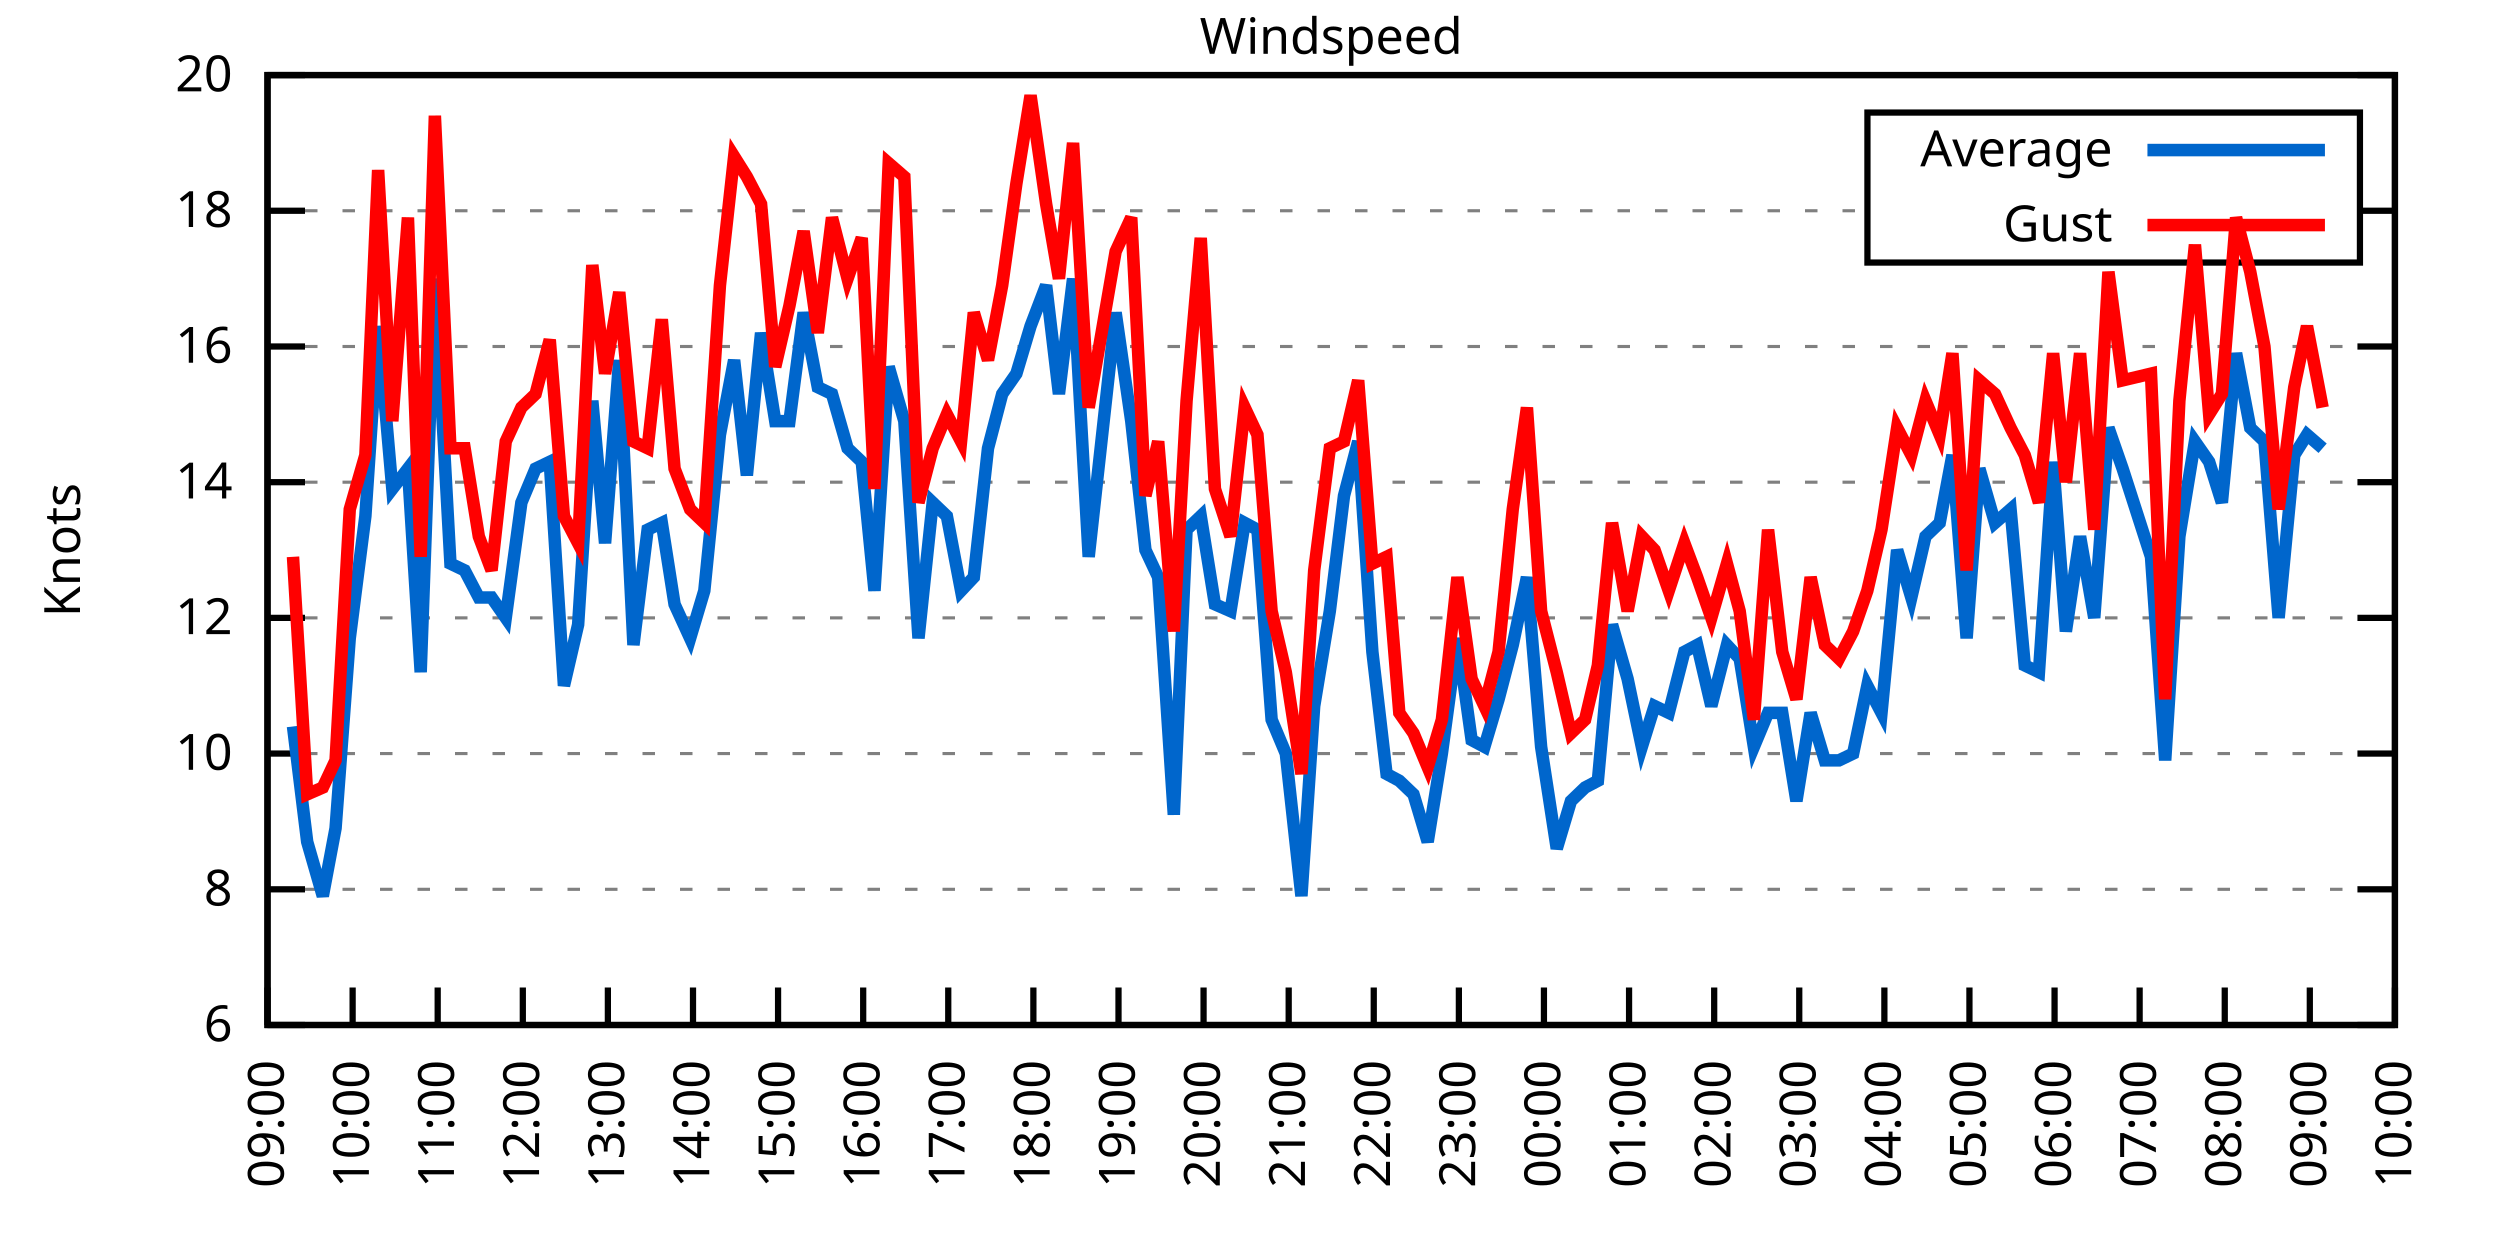
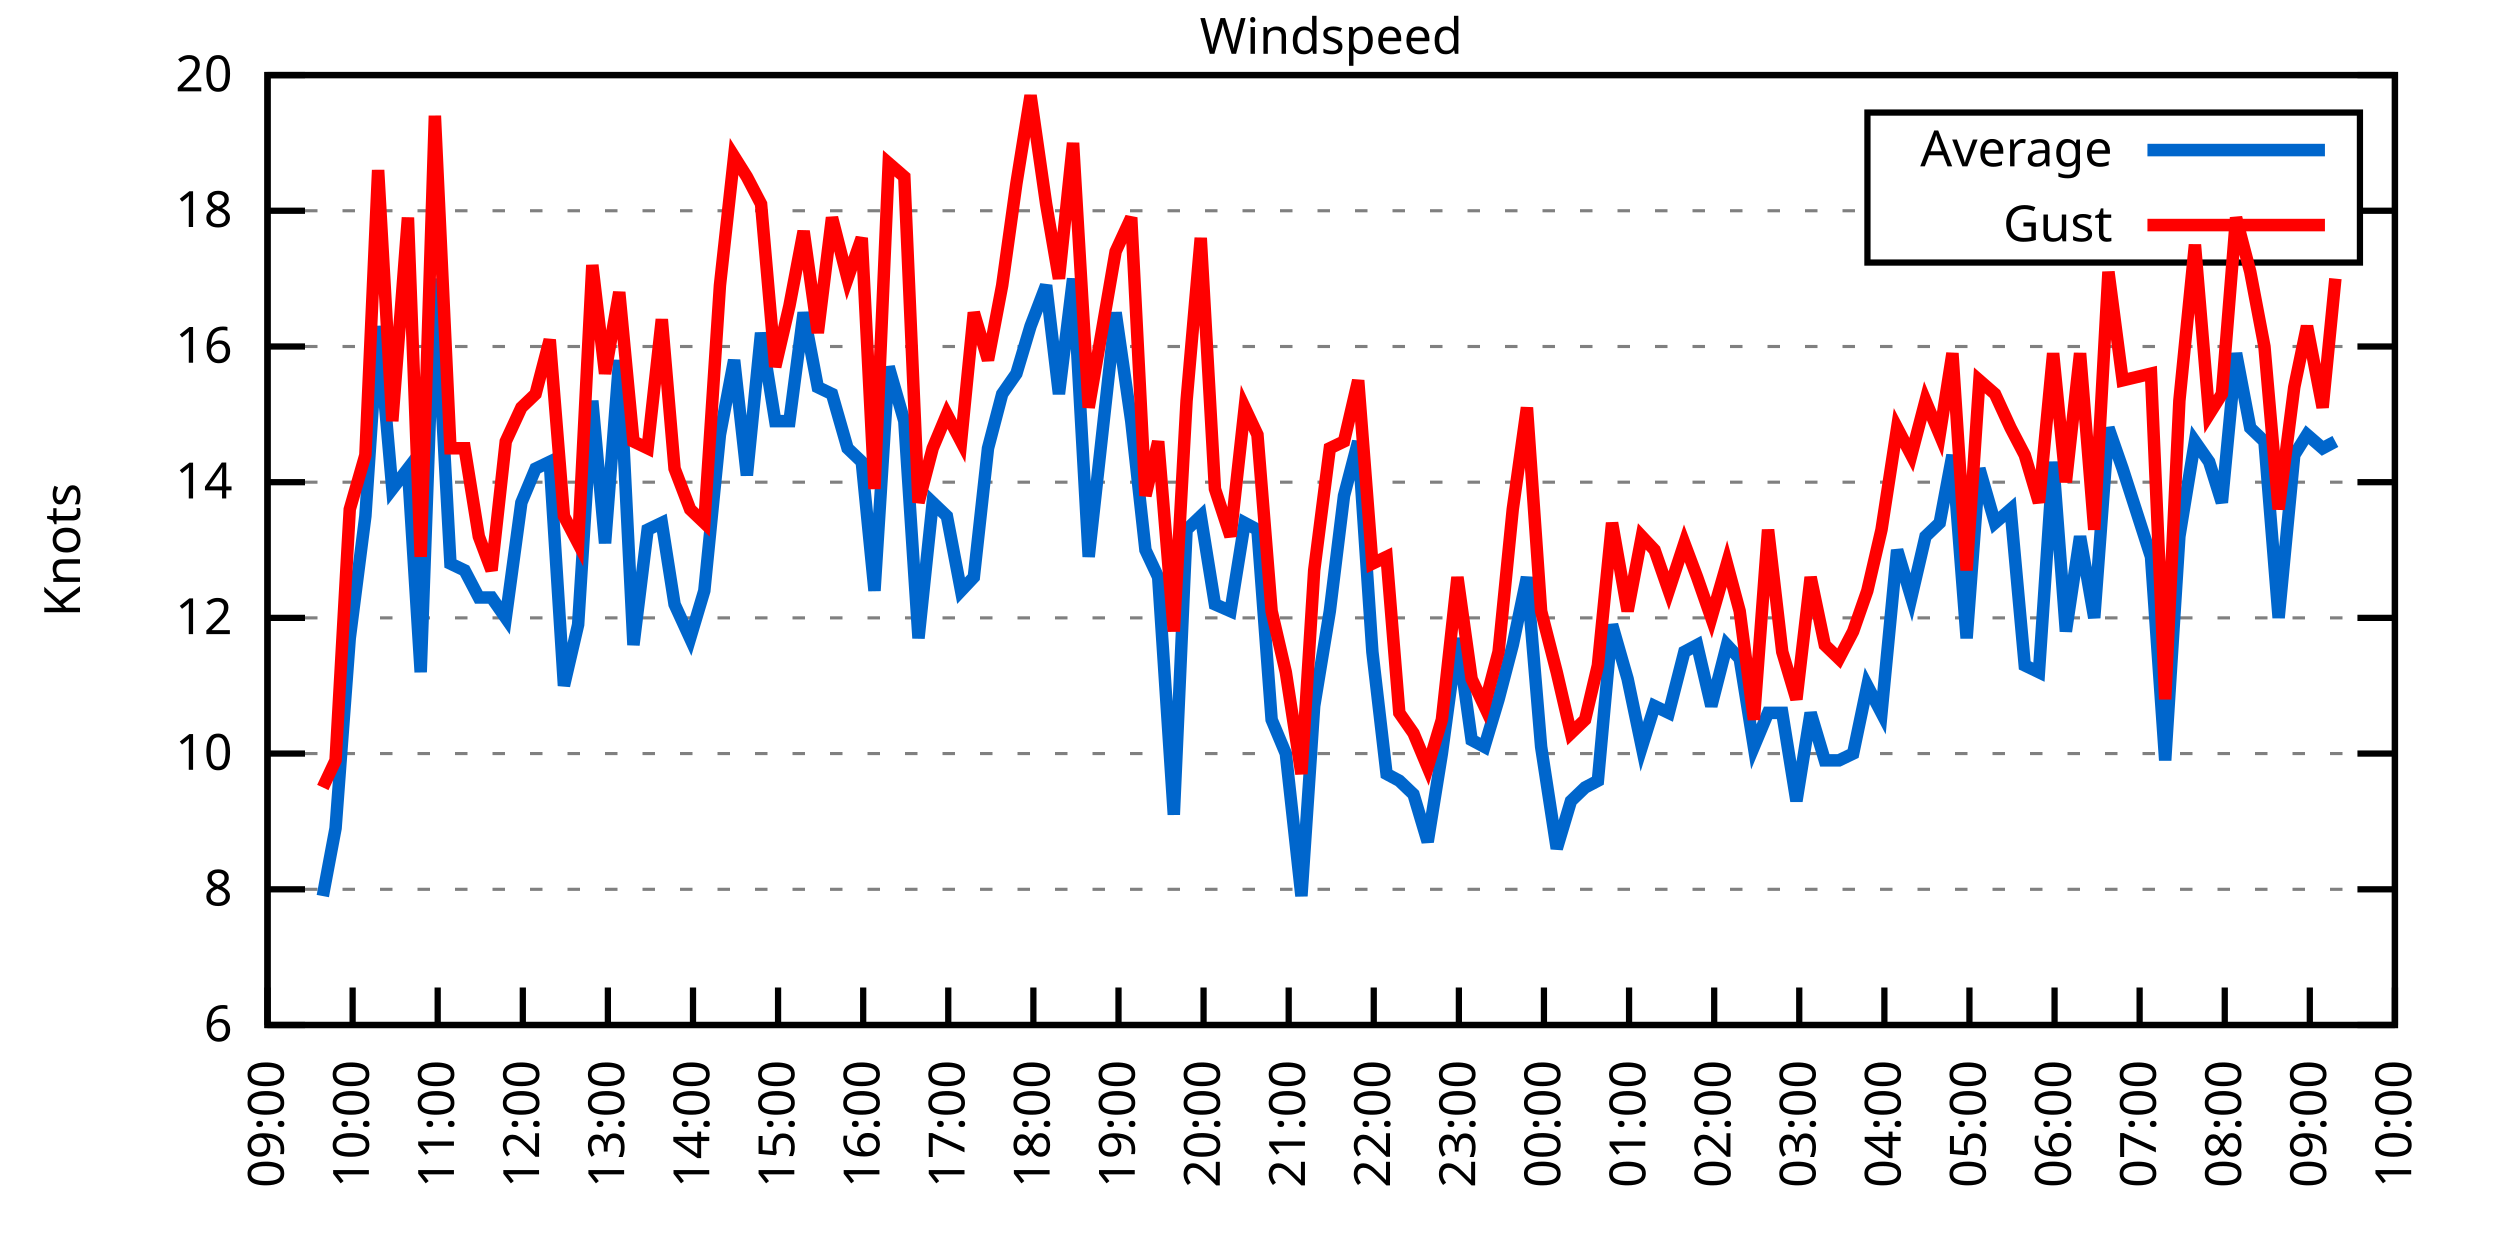
<svg xmlns="http://www.w3.org/2000/svg" xmlns:xlink="http://www.w3.org/1999/xlink" width="400" height="200" viewBox="0 0 400 200">
  <g id="gnuplot_canvas">
    <rect x="0" y="0" width="400" height="200" fill="none" />
    <defs>
      <circle id="gpDot" r="0.5" stroke-width="0.5" stroke="currentColor" />
      <path id="gpPt0" stroke-width="0.333" stroke="currentColor" d="M-1,0 h2 M0,-1 v2" />
      <path id="gpPt1" stroke-width="0.333" stroke="currentColor" d="M-1,-1 L1,1 M1,-1 L-1,1" />
      <path id="gpPt2" stroke-width="0.333" stroke="currentColor" d="M-1,0 L1,0 M0,-1 L0,1 M-1,-1 L1,1 M-1,1 L1,-1" />
      <rect id="gpPt3" stroke-width="0.333" stroke="currentColor" x="-1" y="-1" width="2" height="2" />
      <rect id="gpPt4" stroke-width="0.333" stroke="currentColor" fill="currentColor" x="-1" y="-1" width="2" height="2" />
      <circle id="gpPt5" stroke-width="0.333" stroke="currentColor" cx="0" cy="0" r="1" />
      <use xlink:href="#gpPt5" id="gpPt6" fill="currentColor" stroke="none" />
      <path id="gpPt7" stroke-width="0.333" stroke="currentColor" d="M0,-1.33 L-1.33,0.67 L1.33,0.67 z" />
      <use xlink:href="#gpPt7" id="gpPt8" fill="currentColor" stroke="none" />
      <use xlink:href="#gpPt7" id="gpPt9" stroke="currentColor" transform="rotate(180)" />
      <use xlink:href="#gpPt9" id="gpPt10" fill="currentColor" stroke="none" />
      <use xlink:href="#gpPt3" id="gpPt11" stroke="currentColor" transform="rotate(45)" />
      <use xlink:href="#gpPt11" id="gpPt12" fill="currentColor" stroke="none" />
      <path id="gpPt13" stroke-width="0.333" stroke="currentColor" d="M0,1.330 L1.265,0.411 L0.782,-1.067 L-0.782,-1.076 L-1.265,0.411 z" />
      <use xlink:href="#gpPt13" id="gpPt14" fill="currentColor" stroke="none" />
      <filter id="textbox" filterUnits="objectBoundingBox" x="0" y="0" height="1" width="1">
        <feFlood flood-color="white" flood-opacity="1" result="bgnd" />
        <feComposite in="SourceGraphic" in2="bgnd" operator="atop" />
      </filter>
      <filter id="greybox" filterUnits="objectBoundingBox" x="0" y="0" height="1" width="1">
        <feFlood flood-color="lightgrey" flood-opacity="1" result="grey" />
        <feComposite in="SourceGraphic" in2="grey" operator="atop" />
      </filter>
    </defs>
    <g fill="none" color="white" stroke="currentColor" stroke-width="1.00" stroke-linecap="butt" stroke-linejoin="miter">
</g>
    <g fill="none" color="black" stroke="currentColor" stroke-width="1.00" stroke-linecap="butt" stroke-linejoin="miter">
      <g stroke="none" shape-rendering="crispEdges">
        <polygon fill="rgb(255, 255, 255)" points="42.80,164.00 383.18,164.00 383.18,12.02 42.80,12.02 " />
      </g>
    </g>
    <g fill="none" color="black" stroke="currentColor" stroke-width="1.00" stroke-linecap="butt" stroke-linejoin="miter">
</g>
    <g fill="none" color="black" stroke="black" stroke-width="0.50" stroke-linecap="butt" stroke-linejoin="miter">
</g>
    <g fill="none" color="gray" stroke="currentColor" stroke-width="0.50" stroke-linecap="butt" stroke-linejoin="miter">
      <path stroke="gray" stroke-dasharray="2,4" class="gridline" d="M42.80,164.00 L383.19,164.00  " />
    </g>
    <g fill="none" color="gray" stroke="gray" stroke-width="1.00" stroke-linecap="butt" stroke-linejoin="miter">
</g>
    <g fill="none" color="black" stroke="currentColor" stroke-width="1.00" stroke-linecap="butt" stroke-linejoin="miter">
      <path stroke="black" d="M42.80,164.00 L48.80,164.00 M383.19,164.00 L377.19,164.00  " />
      <g transform="translate(37.20,166.60)" stroke="none" fill="black" font-family="Sans" font-size="8.00" text-anchor="end">
        <text>
          <tspan font-family="Sans"> 6</tspan>
        </text>
      </g>
    </g>
    <g fill="none" color="black" stroke="currentColor" stroke-width="1.00" stroke-linecap="butt" stroke-linejoin="miter">
</g>
    <g fill="none" color="black" stroke="black" stroke-width="0.50" stroke-linecap="butt" stroke-linejoin="miter">
</g>
    <g fill="none" color="gray" stroke="currentColor" stroke-width="0.50" stroke-linecap="butt" stroke-linejoin="miter">
      <path stroke="gray" stroke-dasharray="2,4" class="gridline" d="M42.80,142.29 L383.19,142.29  " />
    </g>
    <g fill="none" color="gray" stroke="gray" stroke-width="1.00" stroke-linecap="butt" stroke-linejoin="miter">
</g>
    <g fill="none" color="black" stroke="currentColor" stroke-width="1.00" stroke-linecap="butt" stroke-linejoin="miter">
      <path stroke="black" d="M42.80,142.29 L48.80,142.29 M383.19,142.29 L377.19,142.29  " />
      <g transform="translate(37.20,144.89)" stroke="none" fill="black" font-family="Sans" font-size="8.00" text-anchor="end">
        <text>
          <tspan font-family="Sans"> 8</tspan>
        </text>
      </g>
    </g>
    <g fill="none" color="black" stroke="currentColor" stroke-width="1.00" stroke-linecap="butt" stroke-linejoin="miter">
</g>
    <g fill="none" color="black" stroke="black" stroke-width="0.50" stroke-linecap="butt" stroke-linejoin="miter">
</g>
    <g fill="none" color="gray" stroke="currentColor" stroke-width="0.50" stroke-linecap="butt" stroke-linejoin="miter">
      <path stroke="gray" stroke-dasharray="2,4" class="gridline" d="M42.80,120.57 L383.19,120.57  " />
    </g>
    <g fill="none" color="gray" stroke="gray" stroke-width="1.00" stroke-linecap="butt" stroke-linejoin="miter">
</g>
    <g fill="none" color="black" stroke="currentColor" stroke-width="1.00" stroke-linecap="butt" stroke-linejoin="miter">
      <path stroke="black" d="M42.80,120.57 L48.80,120.57 M383.19,120.57 L377.19,120.57  " />
      <g transform="translate(37.20,123.17)" stroke="none" fill="black" font-family="Sans" font-size="8.00" text-anchor="end">
        <text>
          <tspan font-family="Sans"> 10</tspan>
        </text>
      </g>
    </g>
    <g fill="none" color="black" stroke="currentColor" stroke-width="1.00" stroke-linecap="butt" stroke-linejoin="miter">
</g>
    <g fill="none" color="black" stroke="black" stroke-width="0.50" stroke-linecap="butt" stroke-linejoin="miter">
</g>
    <g fill="none" color="gray" stroke="currentColor" stroke-width="0.50" stroke-linecap="butt" stroke-linejoin="miter">
      <path stroke="gray" stroke-dasharray="2,4" class="gridline" d="M42.80,98.86 L383.19,98.86  " />
    </g>
    <g fill="none" color="gray" stroke="gray" stroke-width="1.00" stroke-linecap="butt" stroke-linejoin="miter">
</g>
    <g fill="none" color="black" stroke="currentColor" stroke-width="1.00" stroke-linecap="butt" stroke-linejoin="miter">
      <path stroke="black" d="M42.80,98.86 L48.80,98.86 M383.19,98.86 L377.19,98.86  " />
      <g transform="translate(37.20,101.46)" stroke="none" fill="black" font-family="Sans" font-size="8.00" text-anchor="end">
        <text>
          <tspan font-family="Sans"> 12</tspan>
        </text>
      </g>
    </g>
    <g fill="none" color="black" stroke="currentColor" stroke-width="1.00" stroke-linecap="butt" stroke-linejoin="miter">
</g>
    <g fill="none" color="black" stroke="black" stroke-width="0.50" stroke-linecap="butt" stroke-linejoin="miter">
</g>
    <g fill="none" color="gray" stroke="currentColor" stroke-width="0.50" stroke-linecap="butt" stroke-linejoin="miter">
      <path stroke="gray" stroke-dasharray="2,4" class="gridline" d="M42.80,77.15 L383.19,77.15  " />
    </g>
    <g fill="none" color="gray" stroke="gray" stroke-width="1.00" stroke-linecap="butt" stroke-linejoin="miter">
</g>
    <g fill="none" color="black" stroke="currentColor" stroke-width="1.00" stroke-linecap="butt" stroke-linejoin="miter">
      <path stroke="black" d="M42.80,77.15 L48.80,77.15 M383.19,77.15 L377.19,77.15  " />
      <g transform="translate(37.20,79.75)" stroke="none" fill="black" font-family="Sans" font-size="8.00" text-anchor="end">
        <text>
          <tspan font-family="Sans"> 14</tspan>
        </text>
      </g>
    </g>
    <g fill="none" color="black" stroke="currentColor" stroke-width="1.00" stroke-linecap="butt" stroke-linejoin="miter">
</g>
    <g fill="none" color="black" stroke="black" stroke-width="0.50" stroke-linecap="butt" stroke-linejoin="miter">
</g>
    <g fill="none" color="gray" stroke="currentColor" stroke-width="0.50" stroke-linecap="butt" stroke-linejoin="miter">
      <path stroke="gray" stroke-dasharray="2,4" class="gridline" d="M42.80,55.44 L383.19,55.44  " />
    </g>
    <g fill="none" color="gray" stroke="gray" stroke-width="1.00" stroke-linecap="butt" stroke-linejoin="miter">
</g>
    <g fill="none" color="black" stroke="currentColor" stroke-width="1.00" stroke-linecap="butt" stroke-linejoin="miter">
      <path stroke="black" d="M42.80,55.44 L48.80,55.44 M383.19,55.44 L377.19,55.44  " />
      <g transform="translate(37.20,58.04)" stroke="none" fill="black" font-family="Sans" font-size="8.00" text-anchor="end">
        <text>
          <tspan font-family="Sans"> 16</tspan>
        </text>
      </g>
    </g>
    <g fill="none" color="black" stroke="currentColor" stroke-width="1.00" stroke-linecap="butt" stroke-linejoin="miter">
</g>
    <g fill="none" color="black" stroke="black" stroke-width="0.50" stroke-linecap="butt" stroke-linejoin="miter">
</g>
    <g fill="none" color="gray" stroke="currentColor" stroke-width="0.50" stroke-linecap="butt" stroke-linejoin="miter">
      <path stroke="gray" stroke-dasharray="2,4" class="gridline" d="M42.80,33.72 L298.79,33.72 M377.59,33.72 L383.19,33.72  " />
    </g>
    <g fill="none" color="gray" stroke="gray" stroke-width="1.00" stroke-linecap="butt" stroke-linejoin="miter">
</g>
    <g fill="none" color="black" stroke="currentColor" stroke-width="1.00" stroke-linecap="butt" stroke-linejoin="miter">
      <path stroke="black" d="M42.80,33.72 L48.80,33.72 M383.19,33.72 L377.19,33.72  " />
      <g transform="translate(37.20,36.32)" stroke="none" fill="black" font-family="Sans" font-size="8.00" text-anchor="end">
        <text>
          <tspan font-family="Sans"> 18</tspan>
        </text>
      </g>
    </g>
    <g fill="none" color="black" stroke="currentColor" stroke-width="1.00" stroke-linecap="butt" stroke-linejoin="miter">
</g>
    <g fill="none" color="black" stroke="black" stroke-width="0.50" stroke-linecap="butt" stroke-linejoin="miter">
</g>
    <g fill="none" color="gray" stroke="currentColor" stroke-width="0.50" stroke-linecap="butt" stroke-linejoin="miter">
      <path stroke="gray" stroke-dasharray="2,4" class="gridline" d="M42.80,12.01 L383.19,12.01  " />
    </g>
    <g fill="none" color="gray" stroke="gray" stroke-width="1.00" stroke-linecap="butt" stroke-linejoin="miter">
</g>
    <g fill="none" color="black" stroke="currentColor" stroke-width="1.00" stroke-linecap="butt" stroke-linejoin="miter">
      <path stroke="black" d="M42.80,12.01 L48.80,12.01 M383.19,12.01 L377.19,12.01  " />
      <g transform="translate(37.20,14.61)" stroke="none" fill="black" font-family="Sans" font-size="8.00" text-anchor="end">
        <text>
          <tspan font-family="Sans"> 20</tspan>
        </text>
      </g>
    </g>
    <g fill="none" color="black" stroke="currentColor" stroke-width="1.00" stroke-linecap="butt" stroke-linejoin="miter">
      <path stroke="black" d="M42.80,164.00 L42.80,158.00  " />
      <g transform="translate(45.40,169.60) rotate(270.00)" stroke="none" fill="black" font-family="Sans" font-size="8.00" text-anchor="end">
        <text>
          <tspan font-family="Sans">09:00</tspan>
        </text>
      </g>
    </g>
    <g fill="none" color="black" stroke="currentColor" stroke-width="1.00" stroke-linecap="butt" stroke-linejoin="miter">
      <path stroke="black" d="M56.42,164.00 L56.42,158.00  " />
      <g transform="translate(59.02,169.60) rotate(270.00)" stroke="none" fill="black" font-family="Sans" font-size="8.00" text-anchor="end">
        <text>
          <tspan font-family="Sans">10:00</tspan>
        </text>
      </g>
    </g>
    <g fill="none" color="black" stroke="currentColor" stroke-width="1.00" stroke-linecap="butt" stroke-linejoin="miter">
      <path stroke="black" d="M70.03,164.00 L70.03,158.00  " />
      <g transform="translate(72.63,169.60) rotate(270.00)" stroke="none" fill="black" font-family="Sans" font-size="8.00" text-anchor="end">
        <text>
          <tspan font-family="Sans">11:00</tspan>
        </text>
      </g>
    </g>
    <g fill="none" color="black" stroke="currentColor" stroke-width="1.00" stroke-linecap="butt" stroke-linejoin="miter">
      <path stroke="black" d="M83.65,164.00 L83.65,158.00  " />
      <g transform="translate(86.25,169.60) rotate(270.00)" stroke="none" fill="black" font-family="Sans" font-size="8.00" text-anchor="end">
        <text>
          <tspan font-family="Sans">12:00</tspan>
        </text>
      </g>
    </g>
    <g fill="none" color="black" stroke="currentColor" stroke-width="1.00" stroke-linecap="butt" stroke-linejoin="miter">
      <path stroke="black" d="M97.26,164.00 L97.26,158.00  " />
      <g transform="translate(99.86,169.60) rotate(270.00)" stroke="none" fill="black" font-family="Sans" font-size="8.00" text-anchor="end">
        <text>
          <tspan font-family="Sans">13:00</tspan>
        </text>
      </g>
    </g>
    <g fill="none" color="black" stroke="currentColor" stroke-width="1.00" stroke-linecap="butt" stroke-linejoin="miter">
      <path stroke="black" d="M110.88,164.00 L110.88,158.00  " />
      <g transform="translate(113.48,169.60) rotate(270.00)" stroke="none" fill="black" font-family="Sans" font-size="8.00" text-anchor="end">
        <text>
          <tspan font-family="Sans">14:00</tspan>
        </text>
      </g>
    </g>
    <g fill="none" color="black" stroke="currentColor" stroke-width="1.00" stroke-linecap="butt" stroke-linejoin="miter">
      <path stroke="black" d="M124.49,164.00 L124.49,158.00  " />
      <g transform="translate(127.09,169.60) rotate(270.00)" stroke="none" fill="black" font-family="Sans" font-size="8.00" text-anchor="end">
        <text>
          <tspan font-family="Sans">15:00</tspan>
        </text>
      </g>
    </g>
    <g fill="none" color="black" stroke="currentColor" stroke-width="1.00" stroke-linecap="butt" stroke-linejoin="miter">
      <path stroke="black" d="M138.11,164.00 L138.11,158.00  " />
      <g transform="translate(140.71,169.60) rotate(270.00)" stroke="none" fill="black" font-family="Sans" font-size="8.00" text-anchor="end">
        <text>
          <tspan font-family="Sans">16:00</tspan>
        </text>
      </g>
    </g>
    <g fill="none" color="black" stroke="currentColor" stroke-width="1.00" stroke-linecap="butt" stroke-linejoin="miter">
      <path stroke="black" d="M151.72,164.00 L151.72,158.00  " />
      <g transform="translate(154.32,169.60) rotate(270.00)" stroke="none" fill="black" font-family="Sans" font-size="8.00" text-anchor="end">
        <text>
          <tspan font-family="Sans">17:00</tspan>
        </text>
      </g>
    </g>
    <g fill="none" color="black" stroke="currentColor" stroke-width="1.00" stroke-linecap="butt" stroke-linejoin="miter">
      <path stroke="black" d="M165.34,164.00 L165.34,158.00  " />
      <g transform="translate(167.94,169.60) rotate(270.00)" stroke="none" fill="black" font-family="Sans" font-size="8.00" text-anchor="end">
        <text>
          <tspan font-family="Sans">18:00</tspan>
        </text>
      </g>
    </g>
    <g fill="none" color="black" stroke="currentColor" stroke-width="1.00" stroke-linecap="butt" stroke-linejoin="miter">
      <path stroke="black" d="M178.96,164.00 L178.96,158.00  " />
      <g transform="translate(181.56,169.60) rotate(270.00)" stroke="none" fill="black" font-family="Sans" font-size="8.00" text-anchor="end">
        <text>
          <tspan font-family="Sans">19:00</tspan>
        </text>
      </g>
    </g>
    <g fill="none" color="black" stroke="currentColor" stroke-width="1.00" stroke-linecap="butt" stroke-linejoin="miter">
      <path stroke="black" d="M192.57,164.00 L192.57,158.00  " />
      <g transform="translate(195.17,169.60) rotate(270.00)" stroke="none" fill="black" font-family="Sans" font-size="8.00" text-anchor="end">
        <text>
          <tspan font-family="Sans">20:00</tspan>
        </text>
      </g>
    </g>
    <g fill="none" color="black" stroke="currentColor" stroke-width="1.00" stroke-linecap="butt" stroke-linejoin="miter">
      <path stroke="black" d="M206.19,164.00 L206.19,158.00  " />
      <g transform="translate(208.79,169.60) rotate(270.00)" stroke="none" fill="black" font-family="Sans" font-size="8.00" text-anchor="end">
        <text>
          <tspan font-family="Sans">21:00</tspan>
        </text>
      </g>
    </g>
    <g fill="none" color="black" stroke="currentColor" stroke-width="1.00" stroke-linecap="butt" stroke-linejoin="miter">
      <path stroke="black" d="M219.80,164.00 L219.80,158.00  " />
      <g transform="translate(222.40,169.60) rotate(270.00)" stroke="none" fill="black" font-family="Sans" font-size="8.00" text-anchor="end">
        <text>
          <tspan font-family="Sans">22:00</tspan>
        </text>
      </g>
    </g>
    <g fill="none" color="black" stroke="currentColor" stroke-width="1.00" stroke-linecap="butt" stroke-linejoin="miter">
      <path stroke="black" d="M233.42,164.00 L233.42,158.00  " />
      <g transform="translate(236.02,169.60) rotate(270.00)" stroke="none" fill="black" font-family="Sans" font-size="8.00" text-anchor="end">
        <text>
          <tspan font-family="Sans">23:00</tspan>
        </text>
      </g>
    </g>
    <g fill="none" color="black" stroke="currentColor" stroke-width="1.00" stroke-linecap="butt" stroke-linejoin="miter">
      <path stroke="black" d="M247.03,164.00 L247.03,158.00  " />
      <g transform="translate(249.63,169.60) rotate(270.00)" stroke="none" fill="black" font-family="Sans" font-size="8.00" text-anchor="end">
        <text>
          <tspan font-family="Sans">00:00</tspan>
        </text>
      </g>
    </g>
    <g fill="none" color="black" stroke="currentColor" stroke-width="1.00" stroke-linecap="butt" stroke-linejoin="miter">
      <path stroke="black" d="M260.65,164.00 L260.65,158.00  " />
      <g transform="translate(263.25,169.60) rotate(270.00)" stroke="none" fill="black" font-family="Sans" font-size="8.00" text-anchor="end">
        <text>
          <tspan font-family="Sans">01:00</tspan>
        </text>
      </g>
    </g>
    <g fill="none" color="black" stroke="currentColor" stroke-width="1.00" stroke-linecap="butt" stroke-linejoin="miter">
      <path stroke="black" d="M274.27,164.00 L274.27,158.00  " />
      <g transform="translate(276.87,169.60) rotate(270.00)" stroke="none" fill="black" font-family="Sans" font-size="8.00" text-anchor="end">
        <text>
          <tspan font-family="Sans">02:00</tspan>
        </text>
      </g>
    </g>
    <g fill="none" color="black" stroke="currentColor" stroke-width="1.00" stroke-linecap="butt" stroke-linejoin="miter">
      <path stroke="black" d="M287.88,164.00 L287.88,158.00  " />
      <g transform="translate(290.48,169.60) rotate(270.00)" stroke="none" fill="black" font-family="Sans" font-size="8.00" text-anchor="end">
        <text>
          <tspan font-family="Sans">03:00</tspan>
        </text>
      </g>
    </g>
    <g fill="none" color="black" stroke="currentColor" stroke-width="1.00" stroke-linecap="butt" stroke-linejoin="miter">
      <path stroke="black" d="M301.50,164.00 L301.50,158.00  " />
      <g transform="translate(304.10,169.60) rotate(270.00)" stroke="none" fill="black" font-family="Sans" font-size="8.00" text-anchor="end">
        <text>
          <tspan font-family="Sans">04:00</tspan>
        </text>
      </g>
    </g>
    <g fill="none" color="black" stroke="currentColor" stroke-width="1.00" stroke-linecap="butt" stroke-linejoin="miter">
      <path stroke="black" d="M315.11,164.00 L315.11,158.00  " />
      <g transform="translate(317.71,169.60) rotate(270.00)" stroke="none" fill="black" font-family="Sans" font-size="8.00" text-anchor="end">
        <text>
          <tspan font-family="Sans">05:00</tspan>
        </text>
      </g>
    </g>
    <g fill="none" color="black" stroke="currentColor" stroke-width="1.00" stroke-linecap="butt" stroke-linejoin="miter">
      <path stroke="black" d="M328.73,164.00 L328.73,158.00  " />
      <g transform="translate(331.33,169.60) rotate(270.00)" stroke="none" fill="black" font-family="Sans" font-size="8.00" text-anchor="end">
        <text>
          <tspan font-family="Sans">06:00</tspan>
        </text>
      </g>
    </g>
    <g fill="none" color="black" stroke="currentColor" stroke-width="1.00" stroke-linecap="butt" stroke-linejoin="miter">
      <path stroke="black" d="M342.34,164.00 L342.34,158.00  " />
      <g transform="translate(344.94,169.60) rotate(270.00)" stroke="none" fill="black" font-family="Sans" font-size="8.00" text-anchor="end">
        <text>
          <tspan font-family="Sans">07:00</tspan>
        </text>
      </g>
    </g>
    <g fill="none" color="black" stroke="currentColor" stroke-width="1.00" stroke-linecap="butt" stroke-linejoin="miter">
      <path stroke="black" d="M355.96,164.00 L355.96,158.00  " />
      <g transform="translate(358.56,169.60) rotate(270.00)" stroke="none" fill="black" font-family="Sans" font-size="8.00" text-anchor="end">
        <text>
          <tspan font-family="Sans">08:00</tspan>
        </text>
      </g>
    </g>
    <g fill="none" color="black" stroke="currentColor" stroke-width="1.00" stroke-linecap="butt" stroke-linejoin="miter">
      <path stroke="black" d="M369.57,164.00 L369.57,158.00  " />
      <g transform="translate(372.17,169.60) rotate(270.00)" stroke="none" fill="black" font-family="Sans" font-size="8.00" text-anchor="end">
        <text>
          <tspan font-family="Sans">09:00</tspan>
        </text>
      </g>
    </g>
    <g fill="none" color="black" stroke="currentColor" stroke-width="1.00" stroke-linecap="butt" stroke-linejoin="miter">
      <path stroke="black" d="M383.19,164.00 L383.19,158.00  " />
      <g transform="translate(385.79,169.60) rotate(270.00)" stroke="none" fill="black" font-family="Sans" font-size="8.00" text-anchor="end">
        <text>
          <tspan font-family="Sans">10:00</tspan>
        </text>
      </g>
    </g>
    <g fill="none" color="black" stroke="currentColor" stroke-width="1.00" stroke-linecap="butt" stroke-linejoin="miter">
</g>
    <g fill="none" color="black" stroke="currentColor" stroke-width="1.00" stroke-linecap="butt" stroke-linejoin="miter">
      <path stroke="black" d="M42.80,12.01 L42.80,164.00 L383.19,164.00 L383.19,12.01 L42.80,12.01 Z  " />
    </g>
    <g fill="none" color="black" stroke="currentColor" stroke-width="1.00" stroke-linecap="butt" stroke-linejoin="miter">
</g>
    <g fill="none" color="black" stroke="currentColor" stroke-width="1.00" stroke-linecap="butt" stroke-linejoin="miter">
      <path stroke="black" d="M298.79,42.01 L298.79,18.01 L377.59,18.01 L377.59,42.01 L298.79,42.01 Z  " />
    </g>
    <g id="Windspeed_plot_1">
      <g fill="none" color="white" stroke="black" stroke-width="2.00" stroke-linecap="butt" stroke-linejoin="miter">
</g>
      <g fill="none" color="black" stroke="currentColor" stroke-width="2.00" stroke-linecap="butt" stroke-linejoin="miter">
        <g transform="translate(337.99,26.61)" stroke="none" fill="black" font-family="Sans" font-size="8.00" text-anchor="end">
          <text>
            <tspan font-family="Sans">Average</tspan>
          </text>
        </g>
      </g>
      <g fill="none" color="black" stroke="currentColor" stroke-width="2.00" stroke-linecap="butt" stroke-linejoin="miter">
-         <path stroke="rgb(  0, 102, 204)" d="M343.59,24.01 L371.99,24.01 M46.88,116.23 L49.15,134.69 L51.65,143.37 L53.69,132.52 L55.96,102.12 L58.46,82.58   L60.50,52.18 L62.77,78.23 L65.27,74.98 L67.31,107.55 L69.58,44.58 L72.07,90.18 L74.34,91.26 L76.61,95.60   L78.65,95.60 L80.92,98.86 L83.42,80.41 L85.69,74.98 L87.96,73.89 L90.23,109.72 L92.50,99.95 L94.77,64.12   L96.81,86.92 L99.08,57.61 L101.35,103.20 L103.62,84.75 L105.89,83.66 L107.93,96.69 L110.42,102.12 L112.69,94.52   L115.19,69.55 L117.46,57.61 L119.50,76.06 L121.77,53.26 L124.04,67.38 L126.31,67.38 L128.58,50.01 L130.85,61.95   L133.12,63.04 L135.61,71.72 L137.88,73.89 L139.92,94.52 L142.19,58.69 L144.69,67.38 L146.96,102.12 L149.23,80.41   L151.50,82.58 L153.77,94.52 L155.81,92.35 L158.08,71.72 L160.35,63.04 L162.62,59.78 L164.89,52.18 L167.38,45.66   L169.43,63.04 L171.69,44.58 L174.19,89.09 L178.50,50.01 L181.00,67.38 L183.27,88.00 L185.31,92.35 L187.81,130.35   L189.85,84.75 L192.12,82.58 L194.39,96.69 L196.88,97.78 L199.15,83.66 L201.19,84.75 L203.46,115.15 L205.73,120.57   L208.23,143.37 L210.27,112.97 L212.77,97.78 L215.04,79.32 L217.31,70.63 L219.58,104.29 L221.85,123.83 L223.89,124.92   L226.16,127.09 L228.43,134.69 L230.70,120.57 L233.19,102.12 L235.46,118.40 L237.50,119.49 L239.77,111.89 L242.04,103.20   L244.31,92.35 L246.58,119.49 L249.08,135.77 L251.35,128.17 L253.61,126.00 L255.66,124.92 L257.93,99.95 L260.42,108.63   L262.69,119.49 L264.73,112.97 L267.00,114.06 L269.50,104.29 L271.54,103.20 L273.81,112.97 L276.31,103.20 L278.35,105.38   L280.62,119.49 L282.89,114.06 L285.16,114.06 L287.43,128.17 L289.70,114.06 L291.97,121.66 L294.23,121.66 L296.50,120.57   L298.77,109.72 L301.04,114.06 L303.54,88.00 L305.81,95.60 L308.08,85.83 L310.35,83.66 L312.39,72.81 L314.66,102.12   L316.70,74.98 L319.20,83.66 L321.69,81.49 L323.96,106.46 L326.23,107.55 L328.50,73.89 L330.54,101.03 L332.81,85.83   L335.08,98.86 L337.35,68.46 L339.62,74.98 L344.16,89.09 L346.43,121.66 L348.70,85.83 L351.19,70.63 L353.46,73.89   L355.50,80.41 L357.77,56.52 L360.04,68.46 L362.31,70.63 L364.58,98.86 L367.08,72.81 L369.12,69.55 L371.62,71.72    " />
+         <path stroke="rgb(  0, 102, 204)" d="M343.59,24.01 L371.99,24.01 M51.65,143.37 L53.69,132.52 L55.96,102.12 L58.46,82.58 L60.50,52.18 L62.77,78.23   L65.27,74.98 L67.31,107.55 L69.58,44.58 L72.07,90.18 L74.34,91.26 L76.61,95.60 L78.65,95.60 L80.92,98.86   L83.42,80.41 L85.69,74.98 L87.96,73.89 L90.23,109.72 L92.50,99.95 L94.77,64.12 L96.81,86.92 L99.08,57.61   L101.35,103.20 L103.62,84.75 L105.89,83.66 L107.93,96.69 L110.42,102.12 L112.69,94.52 L115.19,69.55 L117.46,57.61   L119.50,76.06 L121.77,53.26 L124.04,67.38 L126.31,67.38 L128.58,50.01 L130.85,61.95 L133.12,63.04 L135.61,71.72   L137.88,73.89 L139.92,94.52 L142.19,58.69 L144.69,67.38 L146.96,102.12 L149.23,80.41 L151.50,82.58 L153.77,94.52   L155.81,92.35 L158.08,71.72 L160.35,63.04 L162.62,59.78 L164.89,52.18 L167.38,45.66 L169.43,63.04 L171.69,44.58   L174.19,89.09 L178.50,50.01 L181.00,67.38 L183.27,88.00 L185.31,92.35 L187.81,130.35 L189.85,84.75 L192.12,82.58   L194.39,96.69 L196.88,97.78 L199.15,83.66 L201.19,84.75 L203.46,115.15 L205.73,120.57 L208.23,143.37 L210.27,112.97   L212.77,97.78 L215.04,79.32 L217.31,70.63 L219.58,104.29 L221.85,123.83 L223.89,124.92 L226.16,127.09 L228.43,134.69   L230.70,120.57 L233.19,102.12 L235.46,118.40 L237.50,119.49 L239.77,111.89 L242.04,103.20 L244.31,92.35 L246.58,119.49   L249.08,135.77 L251.35,128.17 L253.61,126.00 L255.66,124.92 L257.93,99.95 L260.42,108.63 L262.69,119.49 L264.73,112.97   L267.00,114.06 L269.50,104.29 L271.54,103.20 L273.81,112.97 L276.31,103.20 L278.35,105.38 L280.62,119.49 L282.89,114.06   L285.16,114.06 L287.43,128.17 L289.70,114.06 L291.97,121.66 L294.23,121.66 L296.50,120.57 L298.77,109.72 L301.04,114.06   L303.54,88.00 L305.81,95.60 L308.08,85.83 L310.35,83.66 L312.39,72.81 L314.66,102.12 L316.70,74.98 L319.20,83.66   L321.69,81.49 L323.96,106.46 L326.23,107.55 L328.50,73.89 L330.54,101.03 L332.81,85.83 L335.08,98.86 L337.35,68.46   L339.62,74.98 L344.16,89.09 L346.43,121.66 L348.70,85.83 L351.19,70.63 L353.46,73.89 L355.50,80.41 L357.77,56.52   L360.04,68.46 L362.31,70.63 L364.58,98.86 L367.08,72.81 L369.12,69.55 L371.62,71.72 L373.66,70.63  " />
      </g>
    </g>
    <g id="Windspeed_plot_2">
      <g fill="none" color="black" stroke="currentColor" stroke-width="2.00" stroke-linecap="butt" stroke-linejoin="miter">
        <g transform="translate(337.99,38.61)" stroke="none" fill="black" font-family="Sans" font-size="8.00" text-anchor="end">
          <text>
            <tspan font-family="Sans">Gust</tspan>
          </text>
        </g>
      </g>
      <g fill="none" color="black" stroke="currentColor" stroke-width="2.00" stroke-linecap="butt" stroke-linejoin="miter">
-         <path stroke="rgb(255,   0,   0)" d="M343.59,36.01 L371.99,36.01 M46.88,89.09 L49.15,127.09 L51.65,126.00 L53.69,121.66 L55.96,81.49 L58.46,72.81   L60.50,27.21 L62.77,67.38 L65.27,34.81 L67.31,89.09 L69.58,18.52 L72.07,71.72 L74.34,71.72 L76.61,85.83   L78.65,91.26 L80.92,70.63 L83.42,65.21 L85.69,63.04 L87.96,54.35 L90.23,82.58 L92.50,86.92 L94.77,42.41   L96.81,59.78 L99.08,46.75 L101.35,70.63 L103.62,71.72 L105.89,51.09 L107.93,74.98 L110.42,81.49 L112.69,83.66   L115.19,45.66 L117.46,25.04 L119.50,28.29 L121.77,32.64 L124.04,58.69 L126.31,48.92 L128.58,36.98 L130.85,53.26   L133.12,34.81 L135.61,44.58 L137.88,38.07 L139.92,78.23 L142.19,26.12 L144.69,28.29 L146.96,80.41 L149.23,71.72   L151.50,66.29 L153.77,70.63 L155.81,50.01 L158.08,57.61 L160.35,45.66 L162.62,29.38 L164.89,15.27 L167.38,32.64   L169.43,44.58 L171.69,22.87 L174.19,65.21 L178.50,40.24 L181.00,34.81 L183.27,79.32 L185.31,70.63 L187.81,101.03   L189.85,64.12 L192.12,38.07 L194.39,78.23 L196.88,85.83 L199.15,65.21 L201.19,69.55 L203.46,97.78 L205.73,107.55   L208.23,123.83 L210.27,91.26 L212.77,71.72 L215.04,70.63 L217.31,60.86 L219.58,90.18 L221.85,89.09 L223.89,114.06   L226.16,117.32 L228.43,122.75 L230.70,115.15 L233.19,92.35 L235.46,108.63 L237.50,112.97 L239.77,104.29 L242.04,81.49   L244.31,65.21 L246.58,97.78 L249.08,107.55 L251.35,117.32 L253.61,115.15 L255.66,106.46 L257.93,83.66 L260.42,97.78   L262.69,85.83 L264.73,88.00 L267.00,94.52 L269.50,86.92 L271.54,92.35 L273.81,98.86 L276.31,90.18 L278.35,97.78   L280.62,115.15 L282.89,84.75 L285.16,104.29 L287.43,111.89 L289.70,92.35 L291.97,103.20 L294.23,105.38 L296.50,101.03   L298.77,94.52 L301.04,84.75 L303.54,68.46 L305.81,72.81 L308.08,64.12 L310.35,69.55 L312.39,56.52 L314.66,91.26   L316.70,60.86 L319.20,63.04 L321.69,68.46 L323.96,72.81 L326.23,80.41 L328.50,56.52 L330.54,77.15 L332.81,56.52   L335.08,84.75 L337.35,43.49 L339.62,60.86 L344.16,59.78 L346.43,111.89 L348.70,64.12 L351.19,39.15 L353.46,66.29   L355.50,63.04 L357.77,34.81 L360.04,43.49 L362.31,55.44 L364.58,81.49 L367.08,61.95 L369.12,52.18 L371.62,65.21    " />
+         <path stroke="rgb(255,   0,   0)" d="M343.59,36.01 L371.99,36.01 M51.65,126.00 L53.69,121.66 L55.96,81.49 L58.46,72.81 L60.50,27.21 L62.77,67.38   L65.27,34.81 L67.31,89.09 L69.58,18.52 L72.07,71.72 L74.34,71.72 L76.61,85.83 L78.65,91.26 L80.92,70.63   L83.42,65.21 L85.69,63.04 L87.96,54.35 L90.23,82.58 L92.50,86.92 L94.77,42.41 L96.81,59.78 L99.08,46.75   L101.35,70.63 L103.62,71.72 L105.89,51.09 L107.93,74.98 L110.42,81.49 L112.69,83.66 L115.19,45.66 L117.46,25.04   L119.50,28.29 L121.77,32.64 L124.04,58.69 L126.31,48.92 L128.58,36.98 L130.85,53.26 L133.12,34.81 L135.61,44.58   L137.88,38.07 L139.92,78.23 L142.19,26.12 L144.69,28.29 L146.96,80.41 L149.23,71.72 L151.50,66.29 L153.77,70.63   L155.81,50.01 L158.08,57.61 L160.35,45.66 L162.62,29.38 L164.89,15.27 L167.38,32.64 L169.43,44.58 L171.69,22.87   L174.19,65.21 L178.50,40.24 L181.00,34.81 L183.27,79.32 L185.31,70.63 L187.81,101.03 L189.85,64.12 L192.12,38.07   L194.39,78.23 L196.88,85.83 L199.15,65.21 L201.19,69.55 L203.46,97.78 L205.73,107.55 L208.23,123.83 L210.27,91.26   L212.77,71.72 L215.04,70.63 L217.31,60.86 L219.58,90.18 L221.85,89.09 L223.89,114.06 L226.16,117.32 L228.43,122.75   L230.70,115.15 L233.19,92.35 L235.46,108.63 L237.50,112.97 L239.77,104.29 L242.04,81.49 L244.31,65.21 L246.58,97.78   L249.08,107.55 L251.35,117.32 L253.61,115.15 L255.66,106.46 L257.93,83.66 L260.42,97.78 L262.69,85.83 L264.73,88.00   L267.00,94.52 L269.50,86.92 L271.54,92.35 L273.81,98.86 L276.31,90.18 L278.35,97.78 L280.62,115.15 L282.89,84.75   L285.16,104.29 L287.43,111.89 L289.70,92.35 L291.97,103.20 L294.23,105.38 L296.50,101.03 L298.77,94.52 L301.04,84.75   L303.54,68.46 L305.81,72.81 L308.08,64.12 L310.35,69.55 L312.39,56.52 L314.66,91.26 L316.70,60.86 L319.20,63.04   L321.69,68.46 L323.96,72.81 L326.23,80.41 L328.50,56.52 L330.54,77.15 L332.81,56.52 L335.08,84.75 L337.35,43.49   L339.62,60.86 L344.16,59.78 L346.43,111.89 L348.70,64.12 L351.19,39.15 L353.46,66.29 L355.50,63.04 L357.77,34.81   L360.04,43.49 L362.31,55.44 L364.58,81.49 L367.08,61.95 L369.12,52.18 L371.62,65.21 L373.66,44.58  " />
      </g>
    </g>
    <g fill="none" color="black" stroke="currentColor" stroke-width="2.00" stroke-linecap="butt" stroke-linejoin="miter">
</g>
    <g fill="none" color="black" stroke="black" stroke-width="1.00" stroke-linecap="butt" stroke-linejoin="miter">
</g>
    <g fill="none" color="black" stroke="currentColor" stroke-width="1.00" stroke-linecap="butt" stroke-linejoin="miter">
      <path stroke="black" d="M42.80,12.01 L42.80,164.00 L383.19,164.00 L383.19,12.01 L42.80,12.01 Z  " />
      <g transform="translate(12.80,88.01) rotate(270.00)" stroke="none" fill="black" font-family="Sans" font-size="8.00" text-anchor="middle">
        <text>
          <tspan font-family="Sans">Knots</tspan>
        </text>
      </g>
    </g>
    <g fill="none" color="black" stroke="currentColor" stroke-width="1.00" stroke-linecap="butt" stroke-linejoin="miter">
</g>
    <g fill="none" color="black" stroke="currentColor" stroke-width="1.00" stroke-linecap="butt" stroke-linejoin="miter">
      <g transform="translate(212.99,8.61)" stroke="none" fill="black" font-family="Sans" font-size="8.00" text-anchor="middle">
        <text>
          <tspan font-family="Sans">Windspeed</tspan>
        </text>
      </g>
    </g>
    <g fill="none" color="black" stroke="currentColor" stroke-width="1.00" stroke-linecap="butt" stroke-linejoin="miter">
</g>
  </g>
</svg>
